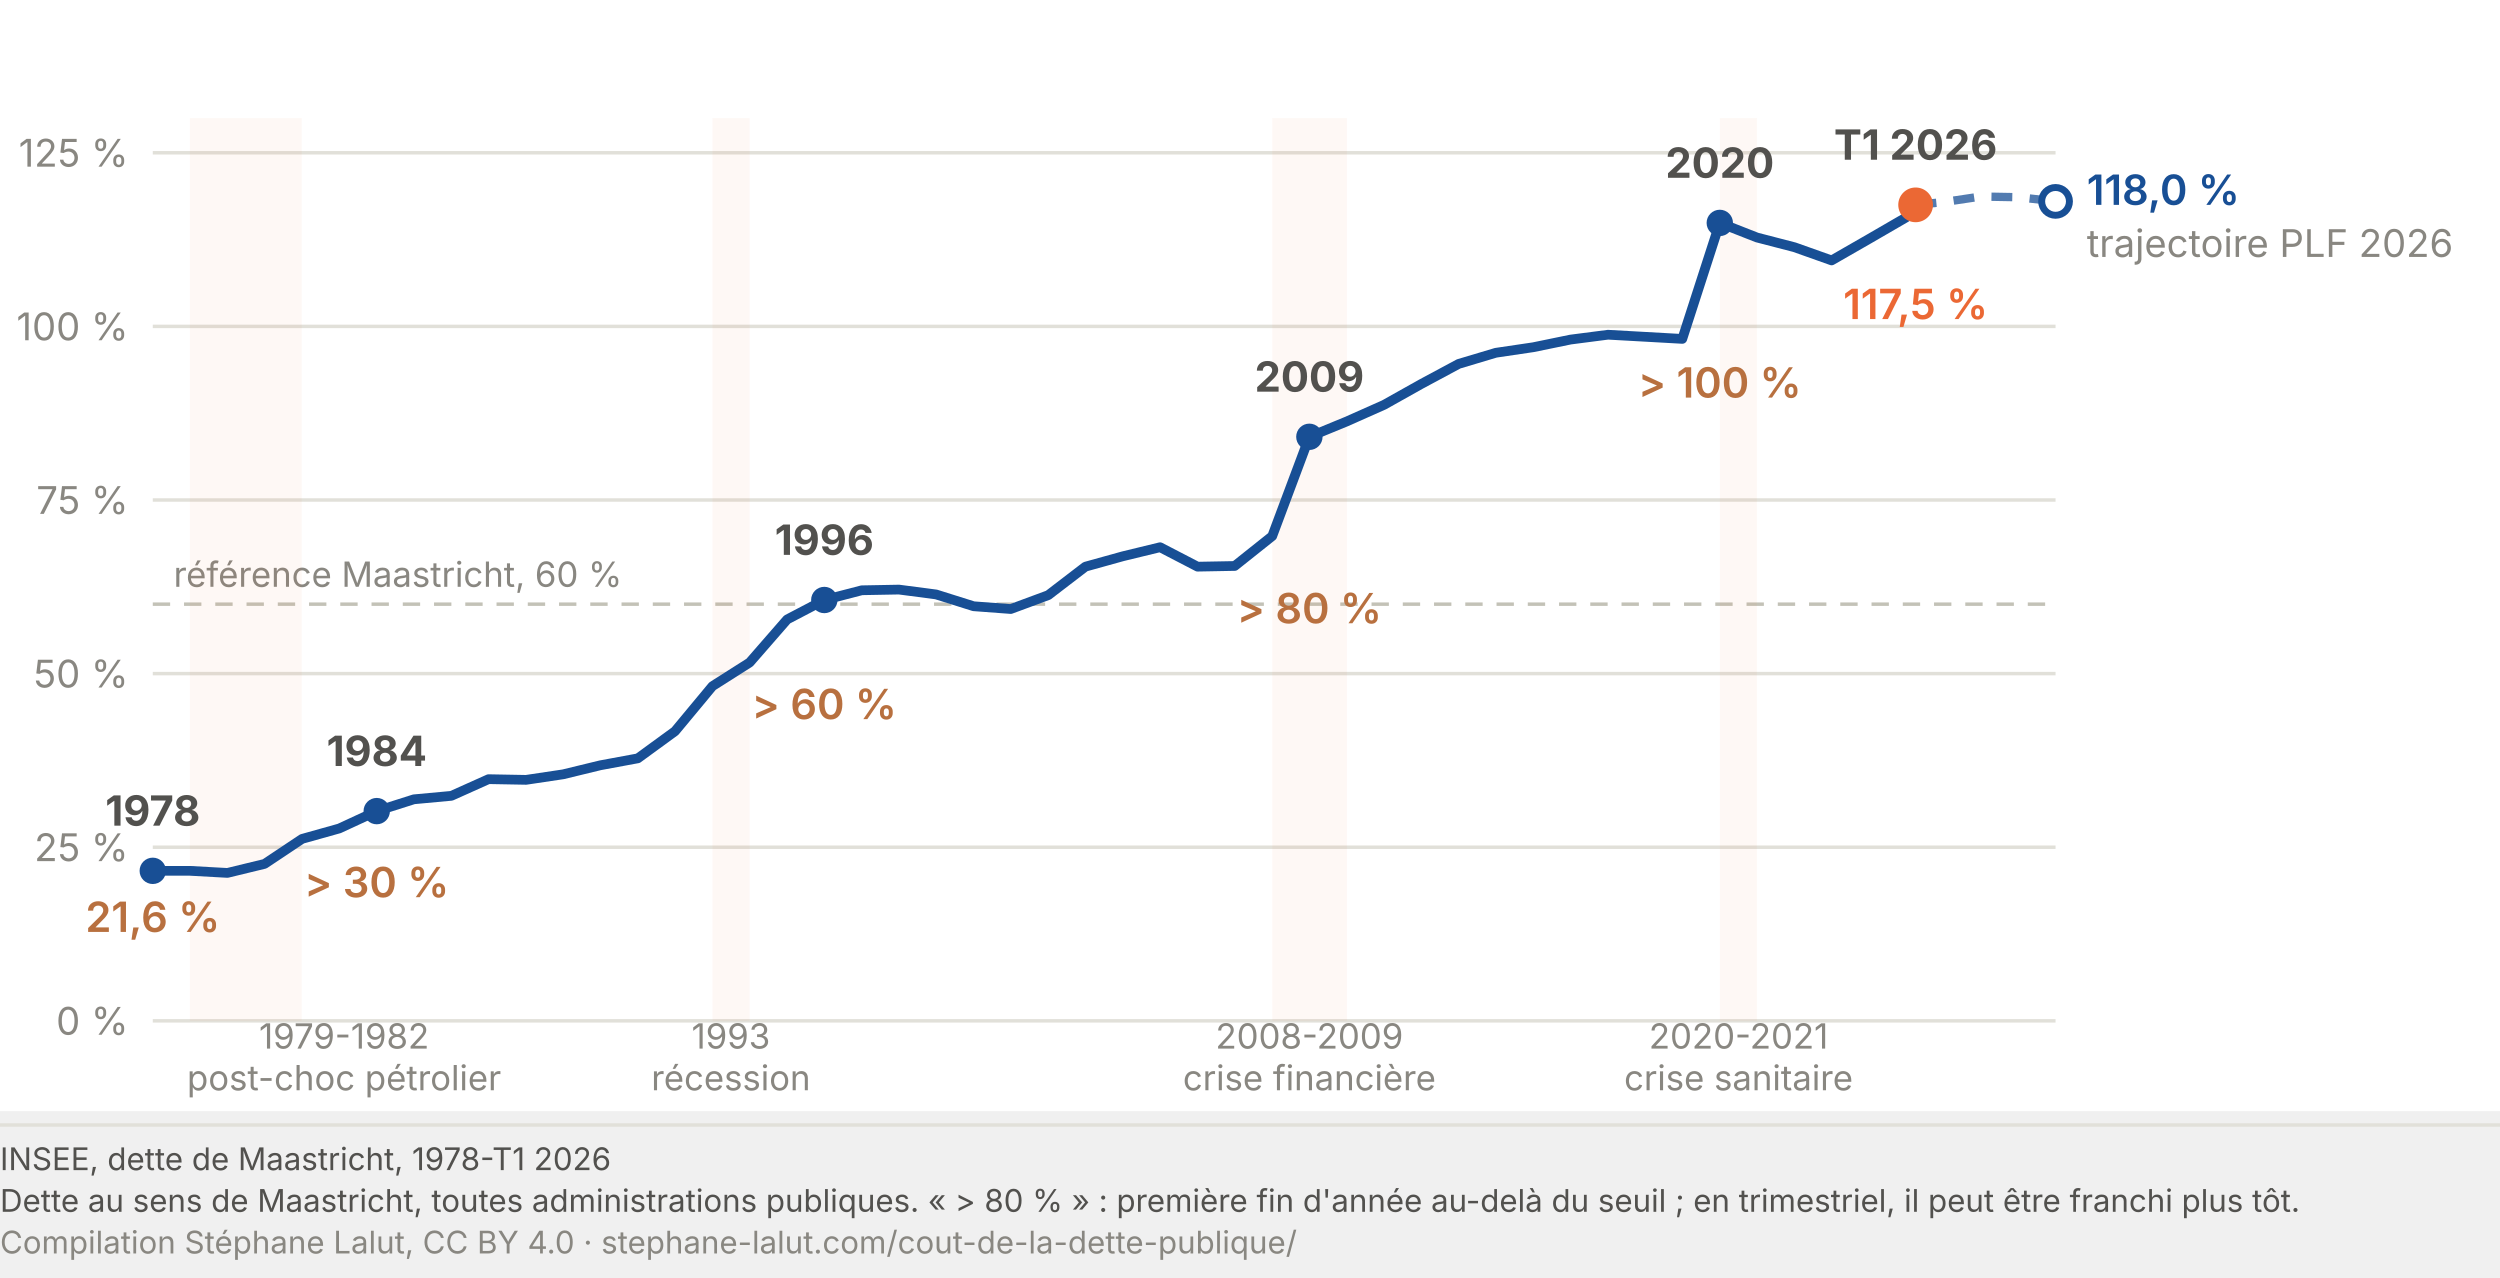
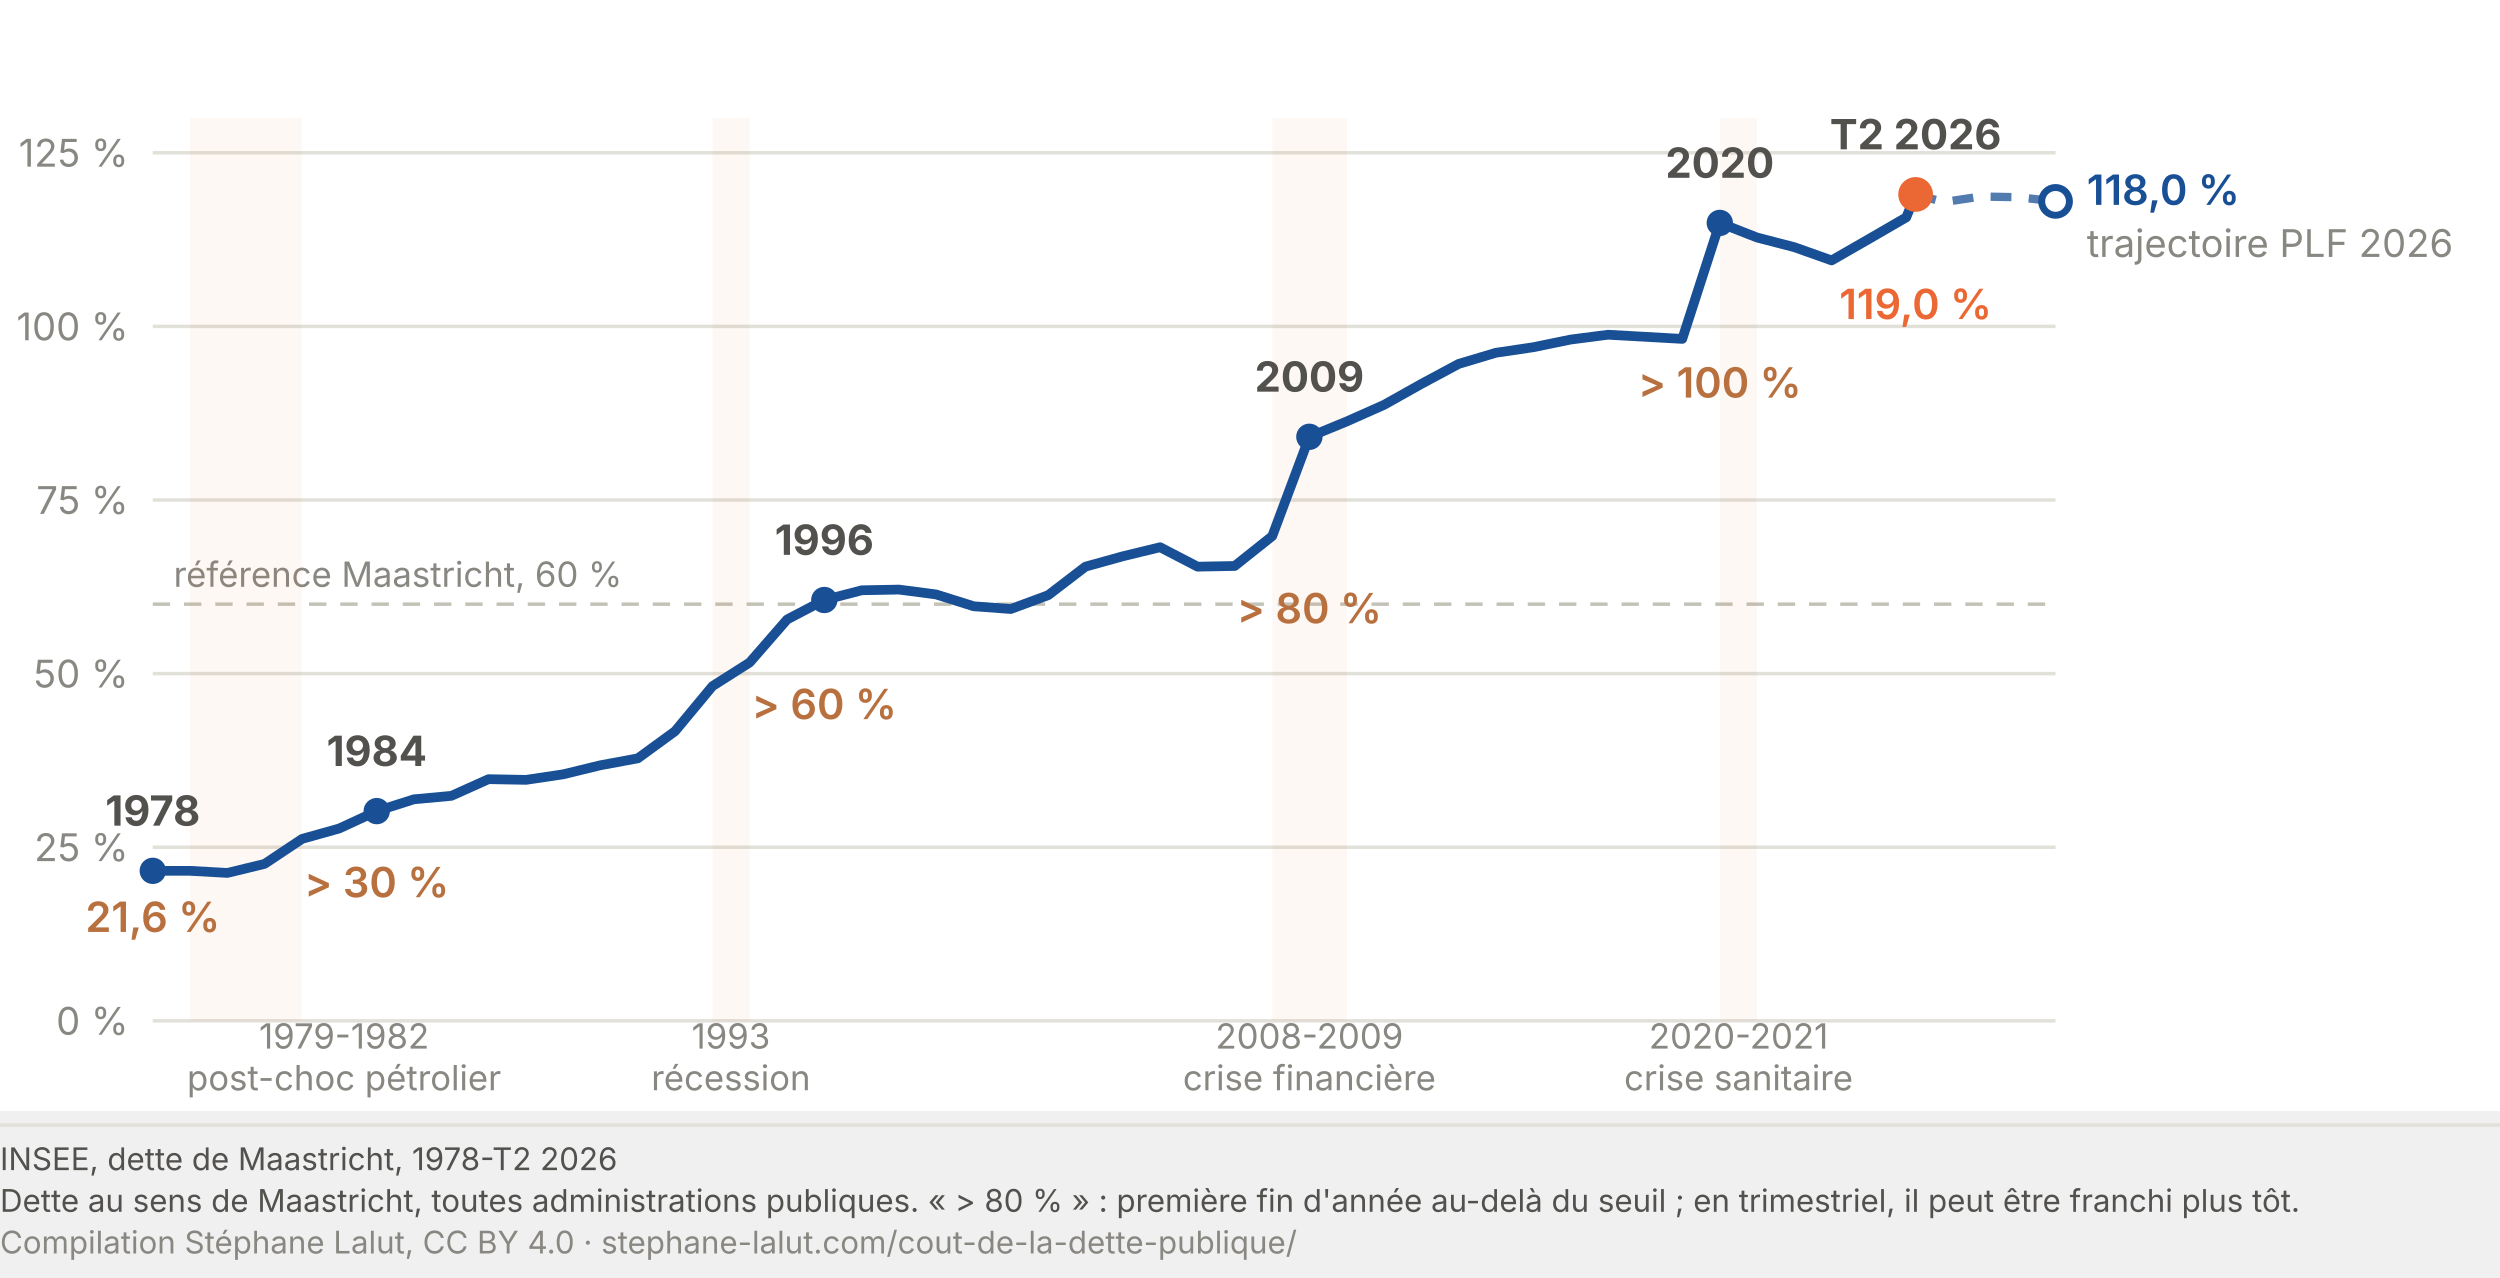
<svg xmlns="http://www.w3.org/2000/svg" viewBox="0 0 720 368" width="720" height="368" role="img" font-variant-numeric="tabular-nums" aria-labelledby="dl-t dl-d">
  <rect width="720" height="320" fill="#fff" />
  <line x1="44.0" y1="294.0" x2="592.0" y2="294.0" stroke="#e1e0d9" stroke-width="1" />
  <text x="37.0" y="298.0" font-family="system-ui, -apple-system, Segoe UI, sans-serif" font-size="11" fill="#898781" text-anchor="end">0 %</text>
  <line x1="44.0" y1="244.0" x2="592.0" y2="244.0" stroke="#e1e0d9" stroke-width="1" />
  <text x="37.0" y="248.0" font-family="system-ui, -apple-system, Segoe UI, sans-serif" font-size="11" fill="#898781" text-anchor="end">25 %</text>
  <line x1="44.0" y1="194.0" x2="592.0" y2="194.0" stroke="#e1e0d9" stroke-width="1" />
  <text x="37.0" y="198.0" font-family="system-ui, -apple-system, Segoe UI, sans-serif" font-size="11" fill="#898781" text-anchor="end">50 %</text>
  <line x1="44.0" y1="144.0" x2="592.0" y2="144.0" stroke="#e1e0d9" stroke-width="1" />
  <text x="37.0" y="148.0" font-family="system-ui, -apple-system, Segoe UI, sans-serif" font-size="11" fill="#898781" text-anchor="end">75 %</text>
  <line x1="44.0" y1="94.0" x2="592.0" y2="94.0" stroke="#e1e0d9" stroke-width="1" />
  <text x="37.0" y="98.0" font-family="system-ui, -apple-system, Segoe UI, sans-serif" font-size="11" fill="#898781" text-anchor="end">100 %</text>
  <line x1="44.0" y1="44.0" x2="592.0" y2="44.0" stroke="#e1e0d9" stroke-width="1" />
  <text x="37.0" y="48.0" font-family="system-ui, -apple-system, Segoe UI, sans-serif" font-size="11" fill="#898781" text-anchor="end">125 %</text>
  <line x1="44.0" y1="174.0" x2="592.0" y2="174.0" stroke="#c3c2b7" stroke-width="1" stroke-dasharray="5 4" />
  <text x="50.0" y="169.0" font-family="system-ui, -apple-system, Segoe UI, sans-serif" font-size="10" fill="#898781">référence Maastricht, 60 %</text>
-   <path d="M551.7,59.0 L559.8,58.2 L570.5,56.6 L581.3,56.8 L592.0,58.0" fill="none" stroke="#184f95" stroke-width="2.4" stroke-dasharray="6 5" stroke-linejoin="round" opacity="0.75" />
+   <path d="M551.7,56.0 L559.8,58.2 L570.5,56.6 L581.3,56.8 L592.0,58.0" fill="none" stroke="#184f95" stroke-width="2.4" stroke-dasharray="6 5" stroke-linejoin="round" opacity="0.75" />
  <circle cx="592.0" cy="58.0" r="4" fill="#ffffff" stroke="#184f95" stroke-width="2" />
  <text x="601.0" y="59.0" font-family="system-ui, -apple-system, Segoe UI, sans-serif" font-size="12" font-weight="600" fill="#184f95">118,0 %</text>
  <text x="601.0" y="74.0" font-family="system-ui, -apple-system, Segoe UI, sans-serif" font-size="11" fill="#898781">trajectoire PLF 2026</text>
  <rect x="54.7" y="34.0" width="32.2" height="260.0" fill="#eb6834" opacity="0.05" />
  <rect x="205.2" y="34.0" width="10.7" height="260.0" fill="#eb6834" opacity="0.05" />
  <rect x="366.4" y="34.0" width="21.5" height="260.0" fill="#eb6834" opacity="0.05" />
  <rect x="495.3" y="34.0" width="10.7" height="260.0" fill="#eb6834" opacity="0.05" />
-   <path d="M 44.0 250.8 L 54.7 250.8 L 65.5 251.4 L 76.2 248.8 L 87.0 241.6 L 97.7 238.6 L 108.5 233.6 L 119.2 230.2 L 130.0 229.2 L 140.7 224.4 L 151.5 224.6 L 162.2 223.0 L 172.9 220.4 L 183.7 218.4 L 194.4 210.6 L 205.2 197.6 L 215.9 190.8 L 226.7 178.4 L 237.4 172.8 L 248.2 170.0 L 258.9 169.8 L 269.6 171.2 L 280.4 174.6 L 291.1 175.4 L 301.9 171.4 L 312.6 163.2 L 323.4 160.2 L 334.1 157.6 L 344.9 163.2 L 355.6 163.0 L 366.4 154.4 L 377.1 125.8 L 387.8 121.4 L 398.6 116.6 L 409.3 110.6 L 420.1 104.8 L 430.8 101.6 L 441.6 100.0 L 452.3 97.8 L 463.1 96.4 L 473.8 97.0 L 484.5 97.6 L 495.3 64.2 L 506.0 68.4 L 516.8 71.2 L 527.5 75.0 L 538.3 68.8 L 549.0 62.6 L 551.7 59.0" fill="none" stroke="#184f95" stroke-width="2.8" stroke-linejoin="round" />
+   <path d="M 44.0 250.8 L 54.7 250.8 L 65.5 251.4 L 76.2 248.8 L 87.0 241.6 L 97.7 238.6 L 108.5 233.6 L 119.2 230.2 L 130.0 229.2 L 140.7 224.4 L 151.5 224.6 L 162.2 223.0 L 172.9 220.4 L 183.7 218.4 L 194.4 210.6 L 205.2 197.6 L 215.9 190.8 L 226.7 178.4 L 237.4 172.8 L 248.2 170.0 L 258.9 169.8 L 269.6 171.2 L 280.4 174.6 L 291.1 175.4 L 301.9 171.4 L 312.6 163.2 L 323.4 160.2 L 334.1 157.6 L 344.9 163.2 L 355.6 163.0 L 366.4 154.4 L 377.1 125.8 L 387.8 121.4 L 398.6 116.6 L 409.3 110.6 L 420.1 104.8 L 430.8 101.6 L 441.6 100.0 L 452.3 97.8 L 463.1 96.4 L 473.8 97.0 L 484.5 97.6 L 495.3 64.2 L 506.0 68.4 L 516.8 71.2 L 527.5 75.0 L 538.3 68.8 L 549.0 62.6 L 551.7 56.0" fill="none" stroke="#184f95" stroke-width="2.8" stroke-linejoin="round" />
  <circle cx="44.0" cy="250.8" r="3.8" fill="#184f95" />
  <text x="44.0" y="237.8" font-family="system-ui, -apple-system, Segoe UI, sans-serif" font-size="12" font-weight="700" fill="#52514e" text-anchor="middle">1978</text>
  <text x="44.0" y="268.4" font-family="system-ui, -apple-system, Segoe UI, sans-serif" font-size="12" font-weight="600" fill="#b8703f" text-anchor="middle">21,6 %</text>
  <circle cx="108.5" cy="233.6" r="3.8" fill="#184f95" />
  <text x="108.5" y="220.6" font-family="system-ui, -apple-system, Segoe UI, sans-serif" font-size="12" font-weight="700" fill="#52514e" text-anchor="middle">1984</text>
  <text x="108.5" y="258.4" font-family="system-ui, -apple-system, Segoe UI, sans-serif" font-size="12" font-weight="600" fill="#b8703f" text-anchor="middle">&gt; 30 %</text>
  <circle cx="237.4" cy="172.8" r="3.8" fill="#184f95" />
  <text x="237.4" y="159.8" font-family="system-ui, -apple-system, Segoe UI, sans-serif" font-size="12" font-weight="700" fill="#52514e" text-anchor="middle">1996</text>
  <text x="237.4" y="207.1" font-family="system-ui, -apple-system, Segoe UI, sans-serif" font-size="12" font-weight="600" fill="#b8703f" text-anchor="middle">&gt; 60 %</text>
  <circle cx="377.1" cy="125.8" r="3.8" fill="#184f95" />
  <text x="377.1" y="112.8" font-family="system-ui, -apple-system, Segoe UI, sans-serif" font-size="12" font-weight="700" fill="#52514e" text-anchor="middle">2009</text>
  <text x="377.1" y="179.5" font-family="system-ui, -apple-system, Segoe UI, sans-serif" font-size="12" font-weight="600" fill="#b8703f" text-anchor="middle">&gt; 80 %</text>
  <circle cx="495.3" cy="64.2" r="3.8" fill="#184f95" />
  <text x="495.3" y="51.2" font-family="system-ui, -apple-system, Segoe UI, sans-serif" font-size="12" font-weight="700" fill="#52514e" text-anchor="middle">2020</text>
  <text x="495.3" y="114.5" font-family="system-ui, -apple-system, Segoe UI, sans-serif" font-size="12" font-weight="600" fill="#b8703f" text-anchor="middle">&gt; 100 %</text>
-   <circle cx="551.7" cy="59.0" r="5" fill="#eb6834" />
-   <text x="551.7" y="46.0" font-family="system-ui, -apple-system, Segoe UI, sans-serif" font-size="12" font-weight="700" fill="#52514e" text-anchor="middle">T1 2026</text>
-   <text x="551.7" y="91.9" font-family="system-ui, -apple-system, Segoe UI, sans-serif" font-size="12" font-weight="600" fill="#eb6834" text-anchor="middle">117,5 %</text>
+   <circle cx="551.7" cy="56.0" r="5" fill="#eb6834" />
+   <text x="551.7" y="43.0" font-family="system-ui, -apple-system, Segoe UI, sans-serif" font-size="12" font-weight="700" fill="#52514e" text-anchor="middle">T2 2026</text>
+   <text x="551.7" y="91.9" font-family="system-ui, -apple-system, Segoe UI, sans-serif" font-size="12" font-weight="600" fill="#eb6834" text-anchor="middle">119,0 %</text>
  <text x="99.1" y="302.0" font-family="system-ui, -apple-system, Segoe UI, sans-serif" font-size="10" fill="#898781" text-anchor="middle">1979-1982</text>
  <text x="99.1" y="314.0" font-family="system-ui, -apple-system, Segoe UI, sans-serif" font-size="10" fill="#898781" text-anchor="middle">post-choc pétrolier</text>
  <text x="210.5" y="302.0" font-family="system-ui, -apple-system, Segoe UI, sans-serif" font-size="10" fill="#898781" text-anchor="middle">1993</text>
  <text x="210.5" y="314.0" font-family="system-ui, -apple-system, Segoe UI, sans-serif" font-size="10" fill="#898781" text-anchor="middle">récession</text>
  <text x="377.1" y="302.0" font-family="system-ui, -apple-system, Segoe UI, sans-serif" font-size="10" fill="#898781" text-anchor="middle">2008-2009</text>
  <text x="377.1" y="314.0" font-family="system-ui, -apple-system, Segoe UI, sans-serif" font-size="10" fill="#898781" text-anchor="middle">crise financière</text>
  <text x="500.7" y="302.0" font-family="system-ui, -apple-system, Segoe UI, sans-serif" font-size="10" fill="#898781" text-anchor="middle">2020-2021</text>
  <text x="500.7" y="314.0" font-family="system-ui, -apple-system, Segoe UI, sans-serif" font-size="10" fill="#898781" text-anchor="middle">crise sanitaire</text>
  <line x1="0" y1="324.0" x2="720" y2="324.0" stroke="#e1e0d9" stroke-width="1" />
-   <text x="0" y="337.0" font-family="system-ui, -apple-system, Segoe UI, sans-serif" font-size="9" fill="#52514e">INSEE, dette de Maastricht, 1978-T1 2026</text>
+   <text x="0" y="337.0" font-family="system-ui, -apple-system, Segoe UI, sans-serif" font-size="9" fill="#52514e">INSEE, dette de Maastricht, 1978-T2 2026</text>
  <text x="0" y="349.0" font-family="system-ui, -apple-system, Segoe UI, sans-serif" font-size="9" fill="#52514e">Dette au sens de Maastricht, toutes administrations publiques. « &gt; 80 % » : première fin d'année au-delà du seuil ; en trimestriel, il peut être franchi plus tôt.</text>
  <text x="0" y="361.0" font-family="system-ui, -apple-system, Segoe UI, sans-serif" font-size="9" fill="#898781">Compilation Stéphane Lalut, CC BY 4.0 · stephane-lalut.com/cout-de-la-dette-publique/</text>
</svg>
